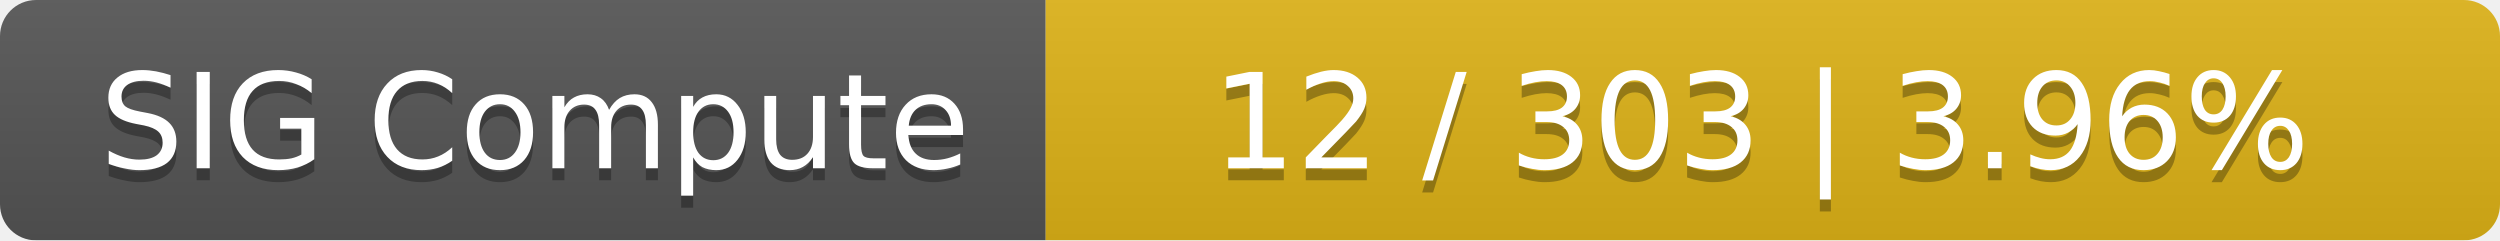
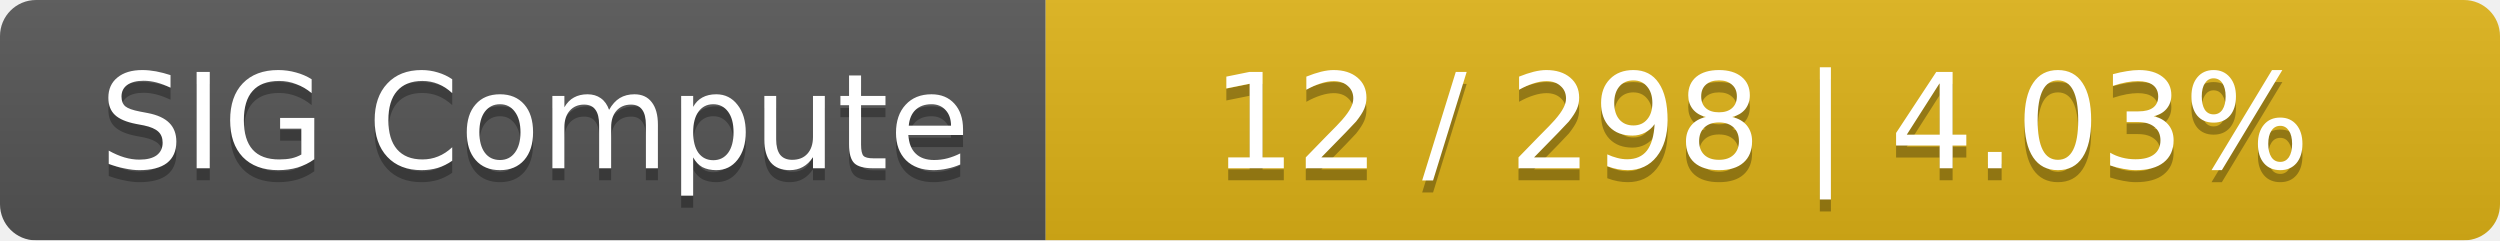
<svg xmlns="http://www.w3.org/2000/svg" width="208" height="20">
  <linearGradient id="smooth" x2="0" y2="100%">
    <stop offset="0" stop-color="#bbb" stop-opacity=".1" />
    <stop offset="1" stop-opacity=".1" />
  </linearGradient>
  <mask id="round">
    <rect width="208" height="20" rx="3" fill="#fff" />
  </mask>
  <g mask="url(#round)">
    <rect width="87" height="20" fill="#555" />
    <rect x="87" width="121" height="20" fill="#dfb317" />
    <rect width="208" height="20" fill="url(#smooth)" />
  </g>
  <g fill="#fff" text-anchor="middle" font-family="DejaVu Sans,Verdana,Geneva,sans-serif" font-size="11">
    <text x="44.5" y="15" fill="#010101" fill-opacity=".3">SIG Compute</text>
    <text x="44.5" y="14">SIG Compute</text>
-     <text x="146.5" y="15" fill="#010101" fill-opacity=".3">12 / 303    |    3.96%</text>
-     <text x="146.5" y="14">12 / 303    |    3.96%</text>
+     <text x="146.5" y="15" fill="#010101" fill-opacity=".3">12 / 298    |    4.03%</text>
+     <text x="146.5" y="14">12 / 298    |    4.03%</text>
  </g>
</svg>
